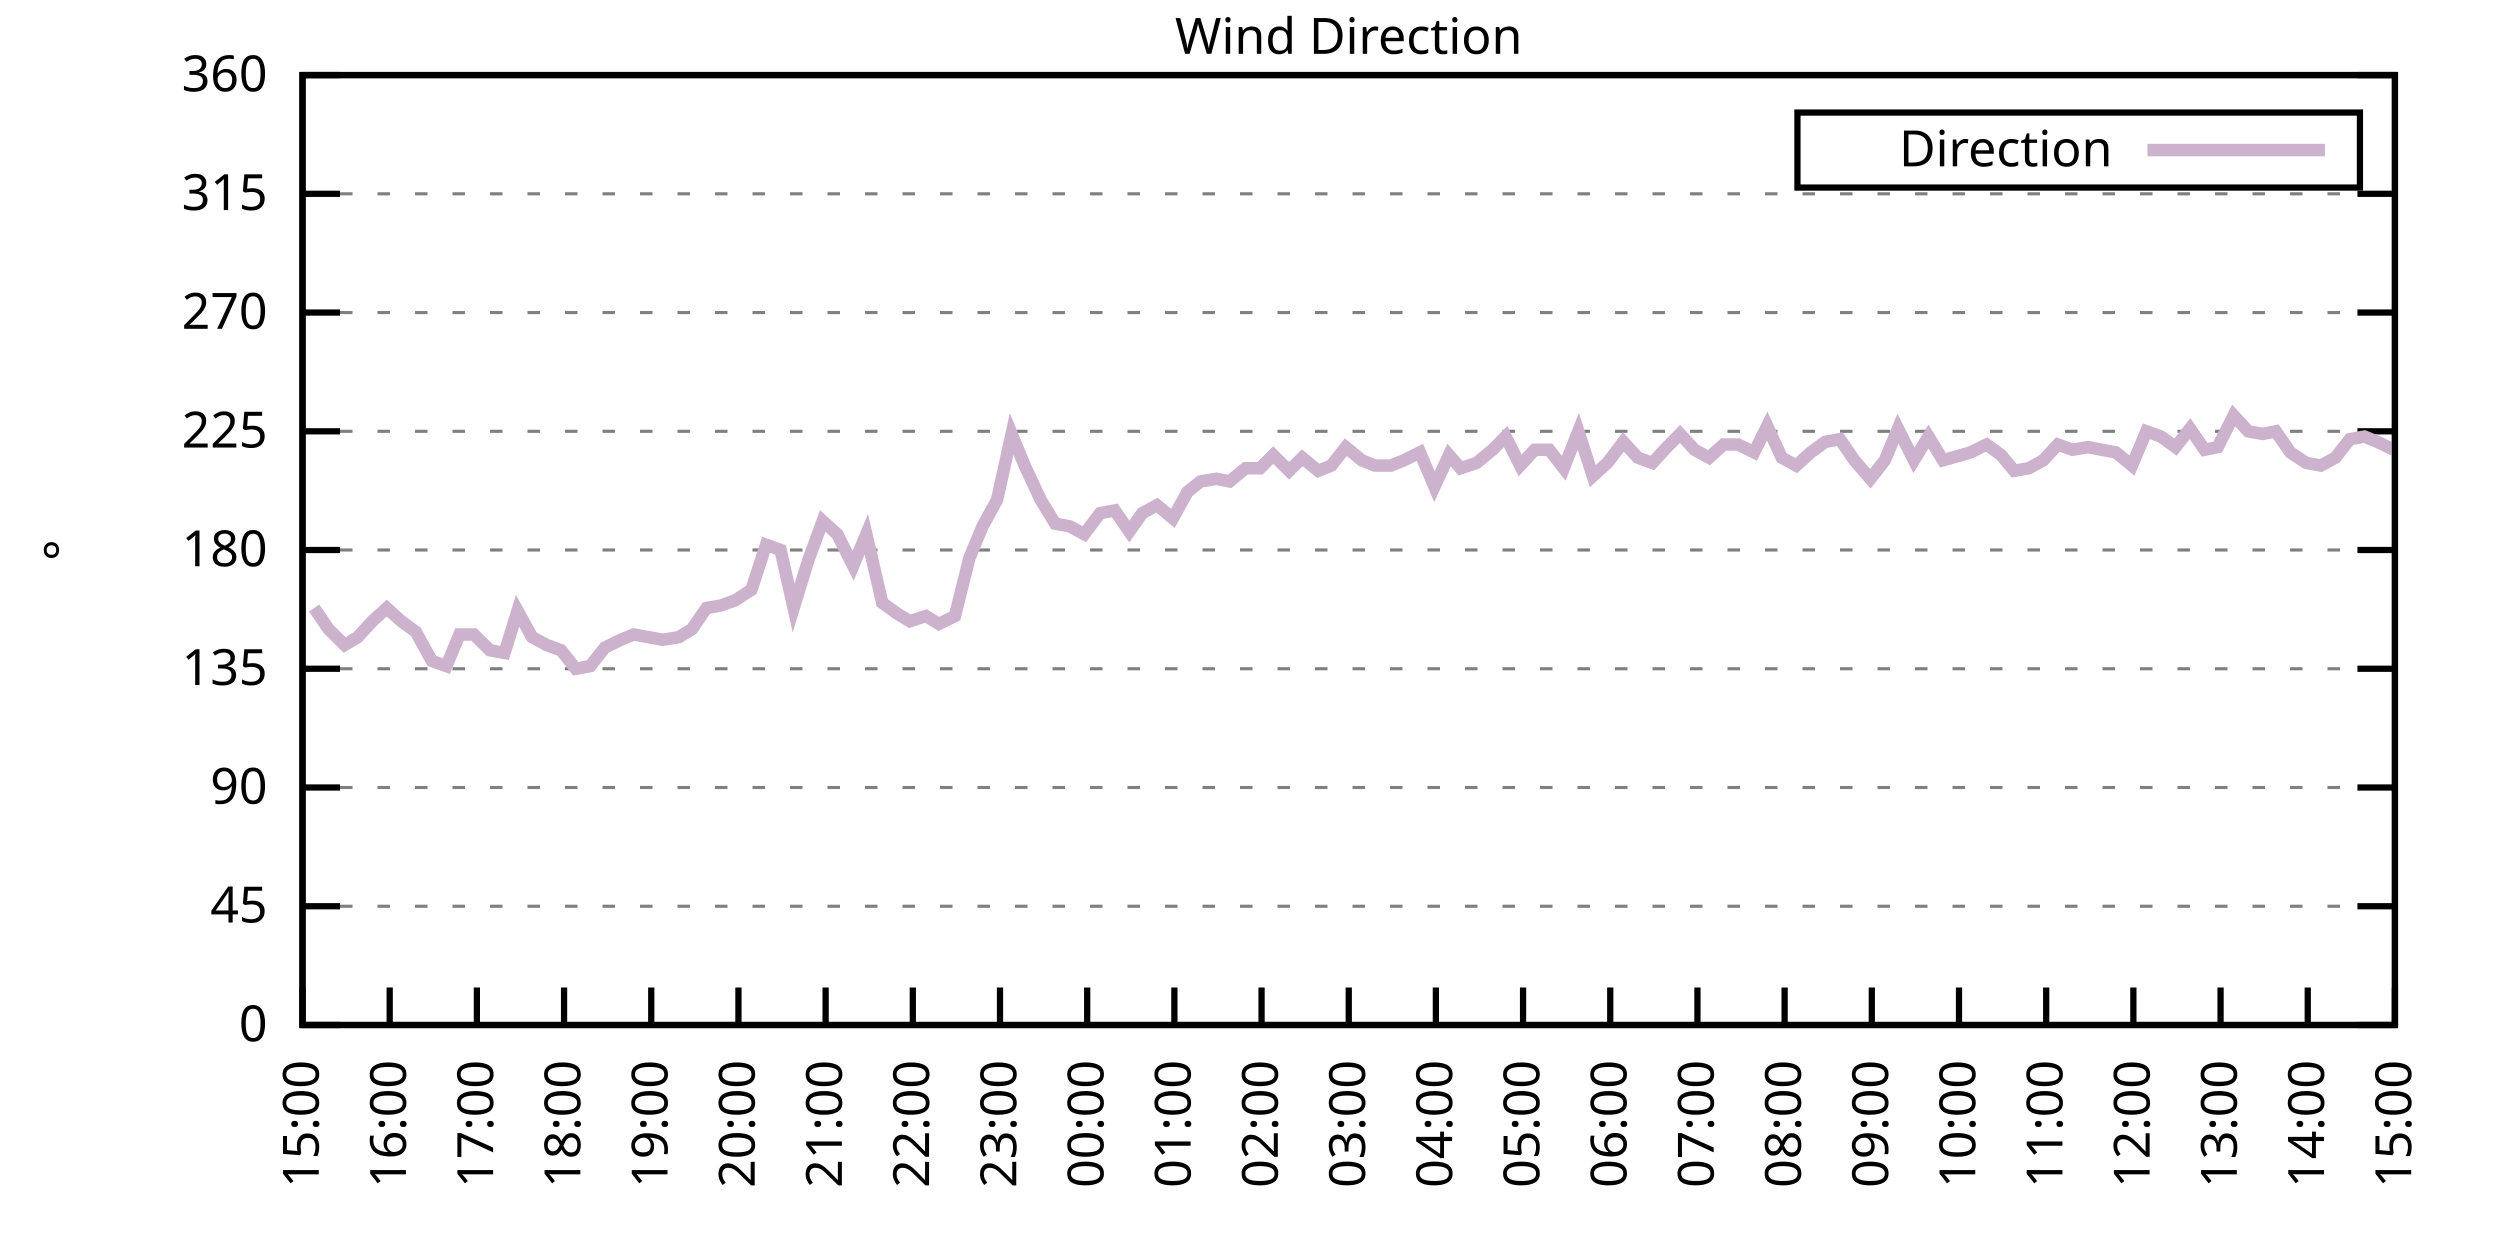
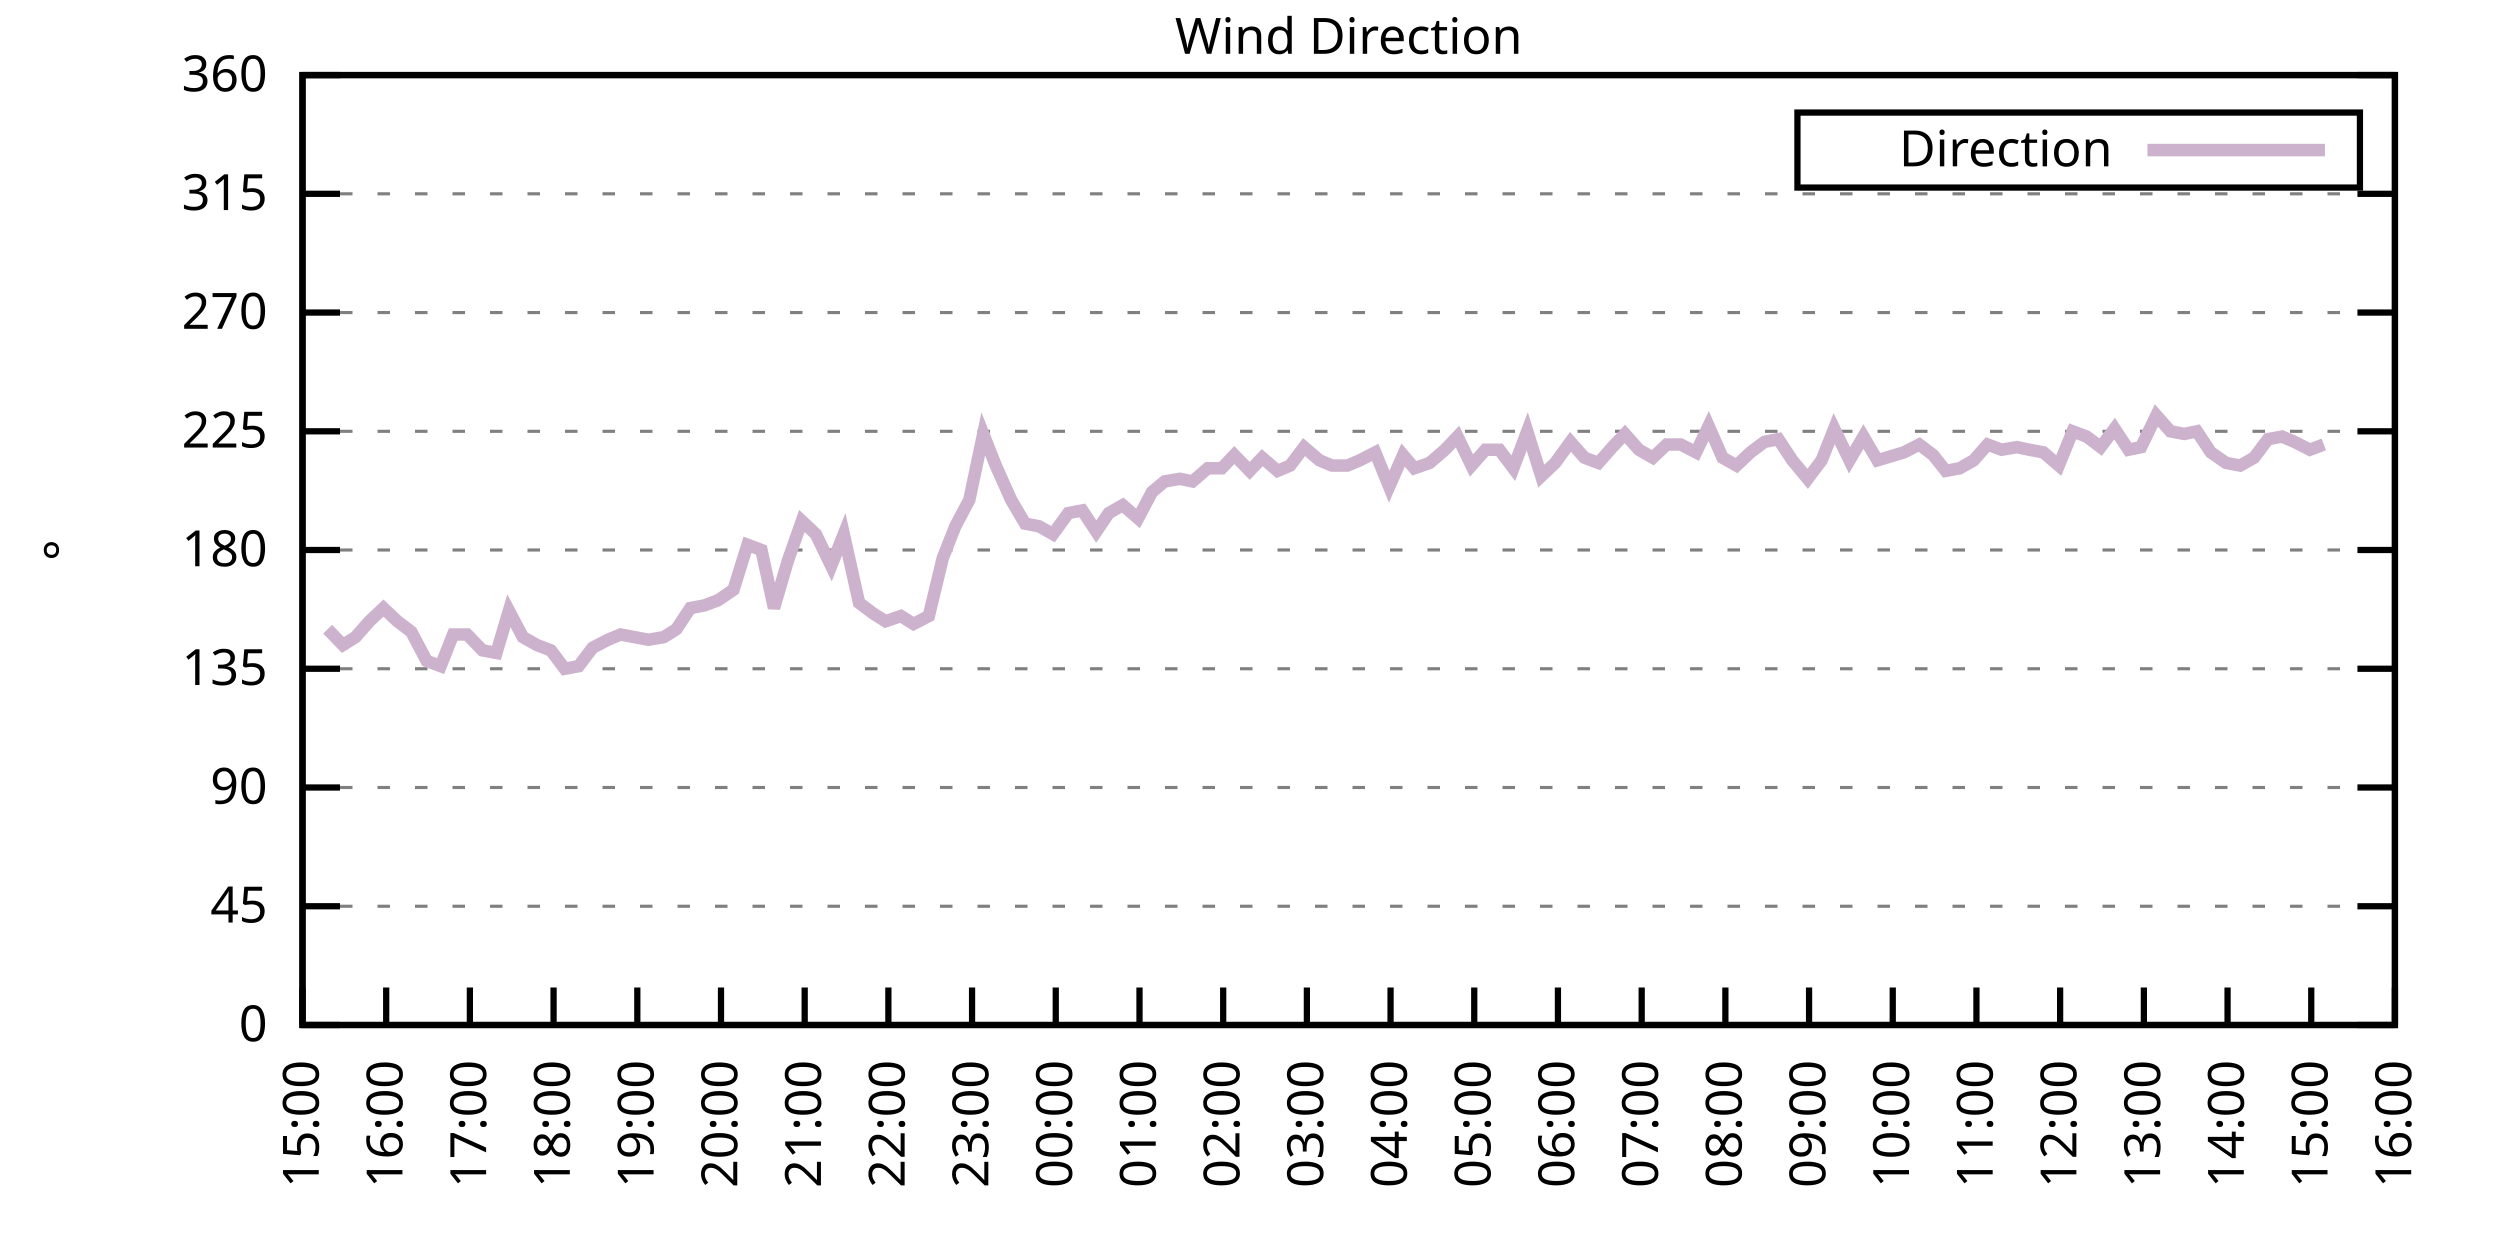
<svg xmlns="http://www.w3.org/2000/svg" xmlns:xlink="http://www.w3.org/1999/xlink" width="400" height="200" viewBox="0 0 400 200">
  <g id="gnuplot_canvas">
    <rect x="0" y="0" width="400" height="200" fill="none" />
    <defs>
      <circle id="gpDot" r="0.5" stroke-width="0.5" stroke="currentColor" />
      <path id="gpPt0" stroke-width="0.333" stroke="currentColor" d="M-1,0 h2 M0,-1 v2" />
      <path id="gpPt1" stroke-width="0.333" stroke="currentColor" d="M-1,-1 L1,1 M1,-1 L-1,1" />
      <path id="gpPt2" stroke-width="0.333" stroke="currentColor" d="M-1,0 L1,0 M0,-1 L0,1 M-1,-1 L1,1 M-1,1 L1,-1" />
      <rect id="gpPt3" stroke-width="0.333" stroke="currentColor" x="-1" y="-1" width="2" height="2" />
      <rect id="gpPt4" stroke-width="0.333" stroke="currentColor" fill="currentColor" x="-1" y="-1" width="2" height="2" />
      <circle id="gpPt5" stroke-width="0.333" stroke="currentColor" cx="0" cy="0" r="1" />
      <use xlink:href="#gpPt5" id="gpPt6" fill="currentColor" stroke="none" />
      <path id="gpPt7" stroke-width="0.333" stroke="currentColor" d="M0,-1.33 L-1.33,0.67 L1.33,0.67 z" />
      <use xlink:href="#gpPt7" id="gpPt8" fill="currentColor" stroke="none" />
      <use xlink:href="#gpPt7" id="gpPt9" stroke="currentColor" transform="rotate(180)" />
      <use xlink:href="#gpPt9" id="gpPt10" fill="currentColor" stroke="none" />
      <use xlink:href="#gpPt3" id="gpPt11" stroke="currentColor" transform="rotate(45)" />
      <use xlink:href="#gpPt11" id="gpPt12" fill="currentColor" stroke="none" />
      <path id="gpPt13" stroke-width="0.333" stroke="currentColor" d="M0,1.330 L1.265,0.411 L0.782,-1.067 L-0.782,-1.076 L-1.265,0.411 z" />
      <use xlink:href="#gpPt13" id="gpPt14" fill="currentColor" stroke="none" />
      <filter id="textbox" filterUnits="objectBoundingBox" x="0" y="0" height="1" width="1">
        <feFlood flood-color="white" flood-opacity="1" result="bgnd" />
        <feComposite in="SourceGraphic" in2="bgnd" operator="atop" />
      </filter>
      <filter id="greybox" filterUnits="objectBoundingBox" x="0" y="0" height="1" width="1">
        <feFlood flood-color="lightgrey" flood-opacity="1" result="grey" />
        <feComposite in="SourceGraphic" in2="grey" operator="atop" />
      </filter>
    </defs>
    <g fill="none" color="white" stroke="currentColor" stroke-width="1.00" stroke-linecap="butt" stroke-linejoin="miter">
</g>
    <g fill="none" color="black" stroke="currentColor" stroke-width="1.00" stroke-linecap="butt" stroke-linejoin="miter">
      <g stroke="none" shape-rendering="crispEdges">
        <polygon fill="rgb(255, 255, 255)" points="48.40,164.00 383.18,164.00 383.18,12.02 48.40,12.02 " />
      </g>
    </g>
    <g fill="none" color="black" stroke="currentColor" stroke-width="1.00" stroke-linecap="butt" stroke-linejoin="miter">
</g>
    <g fill="none" color="black" stroke="black" stroke-width="0.50" stroke-linecap="butt" stroke-linejoin="miter">
</g>
    <g fill="none" color="gray" stroke="currentColor" stroke-width="0.50" stroke-linecap="butt" stroke-linejoin="miter">
      <path stroke="gray" stroke-dasharray="2,4" class="gridline" d="M48.40,164.00 L383.19,164.00  " />
    </g>
    <g fill="none" color="gray" stroke="gray" stroke-width="1.00" stroke-linecap="butt" stroke-linejoin="miter">
</g>
    <g fill="none" color="black" stroke="currentColor" stroke-width="1.00" stroke-linecap="butt" stroke-linejoin="miter">
      <path stroke="black" d="M48.40,164.00 L54.40,164.00 M383.19,164.00 L377.19,164.00  " />
      <g transform="translate(42.80,166.60)" stroke="none" fill="black" font-family="Sans" font-size="8.00" text-anchor="end">
        <text>
          <tspan font-family="Sans"> 0</tspan>
        </text>
      </g>
    </g>
    <g fill="none" color="black" stroke="currentColor" stroke-width="1.00" stroke-linecap="butt" stroke-linejoin="miter">
</g>
    <g fill="none" color="black" stroke="black" stroke-width="0.50" stroke-linecap="butt" stroke-linejoin="miter">
</g>
    <g fill="none" color="gray" stroke="currentColor" stroke-width="0.50" stroke-linecap="butt" stroke-linejoin="miter">
      <path stroke="gray" stroke-dasharray="2,4" class="gridline" d="M48.40,145.00 L383.19,145.00  " />
    </g>
    <g fill="none" color="gray" stroke="gray" stroke-width="1.00" stroke-linecap="butt" stroke-linejoin="miter">
</g>
    <g fill="none" color="black" stroke="currentColor" stroke-width="1.00" stroke-linecap="butt" stroke-linejoin="miter">
      <path stroke="black" d="M48.40,145.00 L54.40,145.00 M383.19,145.00 L377.19,145.00  " />
      <g transform="translate(42.80,147.60)" stroke="none" fill="black" font-family="Sans" font-size="8.00" text-anchor="end">
        <text>
          <tspan font-family="Sans"> 45</tspan>
        </text>
      </g>
    </g>
    <g fill="none" color="black" stroke="currentColor" stroke-width="1.00" stroke-linecap="butt" stroke-linejoin="miter">
</g>
    <g fill="none" color="black" stroke="black" stroke-width="0.50" stroke-linecap="butt" stroke-linejoin="miter">
</g>
    <g fill="none" color="gray" stroke="currentColor" stroke-width="0.50" stroke-linecap="butt" stroke-linejoin="miter">
      <path stroke="gray" stroke-dasharray="2,4" class="gridline" d="M48.40,126.00 L383.19,126.00  " />
    </g>
    <g fill="none" color="gray" stroke="gray" stroke-width="1.00" stroke-linecap="butt" stroke-linejoin="miter">
</g>
    <g fill="none" color="black" stroke="currentColor" stroke-width="1.00" stroke-linecap="butt" stroke-linejoin="miter">
      <path stroke="black" d="M48.40,126.00 L54.40,126.00 M383.19,126.00 L377.19,126.00  " />
      <g transform="translate(42.80,128.60)" stroke="none" fill="black" font-family="Sans" font-size="8.00" text-anchor="end">
        <text>
          <tspan font-family="Sans"> 90</tspan>
        </text>
      </g>
    </g>
    <g fill="none" color="black" stroke="currentColor" stroke-width="1.00" stroke-linecap="butt" stroke-linejoin="miter">
</g>
    <g fill="none" color="black" stroke="black" stroke-width="0.50" stroke-linecap="butt" stroke-linejoin="miter">
</g>
    <g fill="none" color="gray" stroke="currentColor" stroke-width="0.50" stroke-linecap="butt" stroke-linejoin="miter">
      <path stroke="gray" stroke-dasharray="2,4" class="gridline" d="M48.40,107.00 L383.19,107.00  " />
    </g>
    <g fill="none" color="gray" stroke="gray" stroke-width="1.00" stroke-linecap="butt" stroke-linejoin="miter">
</g>
    <g fill="none" color="black" stroke="currentColor" stroke-width="1.00" stroke-linecap="butt" stroke-linejoin="miter">
      <path stroke="black" d="M48.40,107.00 L54.40,107.00 M383.19,107.00 L377.19,107.00  " />
      <g transform="translate(42.80,109.60)" stroke="none" fill="black" font-family="Sans" font-size="8.00" text-anchor="end">
        <text>
          <tspan font-family="Sans"> 135</tspan>
        </text>
      </g>
    </g>
    <g fill="none" color="black" stroke="currentColor" stroke-width="1.00" stroke-linecap="butt" stroke-linejoin="miter">
</g>
    <g fill="none" color="black" stroke="black" stroke-width="0.50" stroke-linecap="butt" stroke-linejoin="miter">
</g>
    <g fill="none" color="gray" stroke="currentColor" stroke-width="0.50" stroke-linecap="butt" stroke-linejoin="miter">
      <path stroke="gray" stroke-dasharray="2,4" class="gridline" d="M48.40,88.00 L383.19,88.00  " />
    </g>
    <g fill="none" color="gray" stroke="gray" stroke-width="1.00" stroke-linecap="butt" stroke-linejoin="miter">
</g>
    <g fill="none" color="black" stroke="currentColor" stroke-width="1.00" stroke-linecap="butt" stroke-linejoin="miter">
      <path stroke="black" d="M48.40,88.00 L54.40,88.00 M383.19,88.00 L377.19,88.00  " />
      <g transform="translate(42.80,90.60)" stroke="none" fill="black" font-family="Sans" font-size="8.00" text-anchor="end">
        <text>
          <tspan font-family="Sans"> 180</tspan>
        </text>
      </g>
    </g>
    <g fill="none" color="black" stroke="currentColor" stroke-width="1.00" stroke-linecap="butt" stroke-linejoin="miter">
</g>
    <g fill="none" color="black" stroke="black" stroke-width="0.50" stroke-linecap="butt" stroke-linejoin="miter">
</g>
    <g fill="none" color="gray" stroke="currentColor" stroke-width="0.50" stroke-linecap="butt" stroke-linejoin="miter">
      <path stroke="gray" stroke-dasharray="2,4" class="gridline" d="M48.40,69.01 L383.19,69.01  " />
    </g>
    <g fill="none" color="gray" stroke="gray" stroke-width="1.00" stroke-linecap="butt" stroke-linejoin="miter">
</g>
    <g fill="none" color="black" stroke="currentColor" stroke-width="1.00" stroke-linecap="butt" stroke-linejoin="miter">
      <path stroke="black" d="M48.40,69.01 L54.40,69.01 M383.19,69.01 L377.19,69.01  " />
      <g transform="translate(42.80,71.61)" stroke="none" fill="black" font-family="Sans" font-size="8.00" text-anchor="end">
        <text>
          <tspan font-family="Sans"> 225</tspan>
        </text>
      </g>
    </g>
    <g fill="none" color="black" stroke="currentColor" stroke-width="1.00" stroke-linecap="butt" stroke-linejoin="miter">
</g>
    <g fill="none" color="black" stroke="black" stroke-width="0.50" stroke-linecap="butt" stroke-linejoin="miter">
</g>
    <g fill="none" color="gray" stroke="currentColor" stroke-width="0.50" stroke-linecap="butt" stroke-linejoin="miter">
      <path stroke="gray" stroke-dasharray="2,4" class="gridline" d="M48.40,50.01 L383.19,50.01  " />
    </g>
    <g fill="none" color="gray" stroke="gray" stroke-width="1.00" stroke-linecap="butt" stroke-linejoin="miter">
</g>
    <g fill="none" color="black" stroke="currentColor" stroke-width="1.00" stroke-linecap="butt" stroke-linejoin="miter">
      <path stroke="black" d="M48.40,50.01 L54.40,50.01 M383.19,50.01 L377.19,50.01  " />
      <g transform="translate(42.80,52.61)" stroke="none" fill="black" font-family="Sans" font-size="8.00" text-anchor="end">
        <text>
          <tspan font-family="Sans"> 270</tspan>
        </text>
      </g>
    </g>
    <g fill="none" color="black" stroke="currentColor" stroke-width="1.00" stroke-linecap="butt" stroke-linejoin="miter">
</g>
    <g fill="none" color="black" stroke="black" stroke-width="0.50" stroke-linecap="butt" stroke-linejoin="miter">
</g>
    <g fill="none" color="gray" stroke="currentColor" stroke-width="0.50" stroke-linecap="butt" stroke-linejoin="miter">
      <path stroke="gray" stroke-dasharray="2,4" class="gridline" d="M48.40,31.01 L383.19,31.01  " />
    </g>
    <g fill="none" color="gray" stroke="gray" stroke-width="1.00" stroke-linecap="butt" stroke-linejoin="miter">
</g>
    <g fill="none" color="black" stroke="currentColor" stroke-width="1.00" stroke-linecap="butt" stroke-linejoin="miter">
      <path stroke="black" d="M48.40,31.01 L54.40,31.01 M383.19,31.01 L377.19,31.01  " />
      <g transform="translate(42.80,33.61)" stroke="none" fill="black" font-family="Sans" font-size="8.00" text-anchor="end">
        <text>
          <tspan font-family="Sans"> 315</tspan>
        </text>
      </g>
    </g>
    <g fill="none" color="black" stroke="currentColor" stroke-width="1.00" stroke-linecap="butt" stroke-linejoin="miter">
</g>
    <g fill="none" color="black" stroke="black" stroke-width="0.50" stroke-linecap="butt" stroke-linejoin="miter">
</g>
    <g fill="none" color="gray" stroke="currentColor" stroke-width="0.50" stroke-linecap="butt" stroke-linejoin="miter">
      <path stroke="gray" stroke-dasharray="2,4" class="gridline" d="M48.40,12.01 L383.19,12.01  " />
    </g>
    <g fill="none" color="gray" stroke="gray" stroke-width="1.00" stroke-linecap="butt" stroke-linejoin="miter">
</g>
    <g fill="none" color="black" stroke="currentColor" stroke-width="1.00" stroke-linecap="butt" stroke-linejoin="miter">
      <path stroke="black" d="M48.40,12.01 L54.40,12.01 M383.19,12.01 L377.19,12.01  " />
      <g transform="translate(42.80,14.61)" stroke="none" fill="black" font-family="Sans" font-size="8.00" text-anchor="end">
        <text>
          <tspan font-family="Sans"> 360</tspan>
        </text>
      </g>
    </g>
    <g fill="none" color="black" stroke="currentColor" stroke-width="1.00" stroke-linecap="butt" stroke-linejoin="miter">
      <path stroke="black" d="M48.40,164.00 L48.40,158.00  " />
      <g transform="translate(51.00,169.60) rotate(270.00)" stroke="none" fill="black" font-family="Sans" font-size="8.00" text-anchor="end">
        <text>
          <tspan font-family="Sans">15:00</tspan>
        </text>
      </g>
    </g>
    <g fill="none" color="black" stroke="currentColor" stroke-width="1.00" stroke-linecap="butt" stroke-linejoin="miter">
-       <path stroke="black" d="M62.35,164.00 L62.35,158.00  " />
-       <g transform="translate(64.95,169.60) rotate(270.00)" stroke="none" fill="black" font-family="Sans" font-size="8.00" text-anchor="end">
+       <path stroke="black" d="M61.79,164.00 L61.79,158.00  " />
+       <g transform="translate(64.39,169.60) rotate(270.00)" stroke="none" fill="black" font-family="Sans" font-size="8.00" text-anchor="end">
        <text>
          <tspan font-family="Sans">16:00</tspan>
        </text>
      </g>
    </g>
    <g fill="none" color="black" stroke="currentColor" stroke-width="1.00" stroke-linecap="butt" stroke-linejoin="miter">
-       <path stroke="black" d="M76.30,164.00 L76.30,158.00  " />
-       <g transform="translate(78.90,169.60) rotate(270.00)" stroke="none" fill="black" font-family="Sans" font-size="8.00" text-anchor="end">
+       <path stroke="black" d="M75.18,164.00 L75.18,158.00  " />
+       <g transform="translate(77.78,169.60) rotate(270.00)" stroke="none" fill="black" font-family="Sans" font-size="8.00" text-anchor="end">
        <text>
          <tspan font-family="Sans">17:00</tspan>
        </text>
      </g>
    </g>
    <g fill="none" color="black" stroke="currentColor" stroke-width="1.00" stroke-linecap="butt" stroke-linejoin="miter">
-       <path stroke="black" d="M90.25,164.00 L90.25,158.00  " />
-       <g transform="translate(92.85,169.60) rotate(270.00)" stroke="none" fill="black" font-family="Sans" font-size="8.00" text-anchor="end">
+       <path stroke="black" d="M88.57,164.00 L88.57,158.00  " />
+       <g transform="translate(91.17,169.60) rotate(270.00)" stroke="none" fill="black" font-family="Sans" font-size="8.00" text-anchor="end">
        <text>
          <tspan font-family="Sans">18:00</tspan>
        </text>
      </g>
    </g>
    <g fill="none" color="black" stroke="currentColor" stroke-width="1.00" stroke-linecap="butt" stroke-linejoin="miter">
-       <path stroke="black" d="M104.20,164.00 L104.20,158.00  " />
-       <g transform="translate(106.80,169.60) rotate(270.00)" stroke="none" fill="black" font-family="Sans" font-size="8.00" text-anchor="end">
+       <path stroke="black" d="M101.97,164.00 L101.97,158.00  " />
+       <g transform="translate(104.57,169.60) rotate(270.00)" stroke="none" fill="black" font-family="Sans" font-size="8.00" text-anchor="end">
        <text>
          <tspan font-family="Sans">19:00</tspan>
        </text>
      </g>
    </g>
    <g fill="none" color="black" stroke="currentColor" stroke-width="1.00" stroke-linecap="butt" stroke-linejoin="miter">
-       <path stroke="black" d="M118.15,164.00 L118.15,158.00  " />
-       <g transform="translate(120.75,169.60) rotate(270.00)" stroke="none" fill="black" font-family="Sans" font-size="8.00" text-anchor="end">
+       <path stroke="black" d="M115.36,164.00 L115.36,158.00  " />
+       <g transform="translate(117.96,169.60) rotate(270.00)" stroke="none" fill="black" font-family="Sans" font-size="8.00" text-anchor="end">
        <text>
          <tspan font-family="Sans">20:00</tspan>
        </text>
      </g>
    </g>
    <g fill="none" color="black" stroke="currentColor" stroke-width="1.00" stroke-linecap="butt" stroke-linejoin="miter">
-       <path stroke="black" d="M132.10,164.00 L132.10,158.00  " />
-       <g transform="translate(134.70,169.60) rotate(270.00)" stroke="none" fill="black" font-family="Sans" font-size="8.00" text-anchor="end">
+       <path stroke="black" d="M128.75,164.00 L128.75,158.00  " />
+       <g transform="translate(131.35,169.60) rotate(270.00)" stroke="none" fill="black" font-family="Sans" font-size="8.00" text-anchor="end">
        <text>
          <tspan font-family="Sans">21:00</tspan>
        </text>
      </g>
    </g>
    <g fill="none" color="black" stroke="currentColor" stroke-width="1.00" stroke-linecap="butt" stroke-linejoin="miter">
-       <path stroke="black" d="M146.05,164.00 L146.05,158.00  " />
-       <g transform="translate(148.65,169.60) rotate(270.00)" stroke="none" fill="black" font-family="Sans" font-size="8.00" text-anchor="end">
+       <path stroke="black" d="M142.14,164.00 L142.14,158.00  " />
+       <g transform="translate(144.74,169.60) rotate(270.00)" stroke="none" fill="black" font-family="Sans" font-size="8.00" text-anchor="end">
        <text>
          <tspan font-family="Sans">22:00</tspan>
        </text>
      </g>
    </g>
    <g fill="none" color="black" stroke="currentColor" stroke-width="1.00" stroke-linecap="butt" stroke-linejoin="miter">
-       <path stroke="black" d="M160.00,164.00 L160.00,158.00  " />
-       <g transform="translate(162.60,169.60) rotate(270.00)" stroke="none" fill="black" font-family="Sans" font-size="8.00" text-anchor="end">
+       <path stroke="black" d="M155.53,164.00 L155.53,158.00  " />
+       <g transform="translate(158.13,169.60) rotate(270.00)" stroke="none" fill="black" font-family="Sans" font-size="8.00" text-anchor="end">
        <text>
          <tspan font-family="Sans">23:00</tspan>
        </text>
      </g>
    </g>
    <g fill="none" color="black" stroke="currentColor" stroke-width="1.00" stroke-linecap="butt" stroke-linejoin="miter">
-       <path stroke="black" d="M173.95,164.00 L173.95,158.00  " />
-       <g transform="translate(176.55,169.60) rotate(270.00)" stroke="none" fill="black" font-family="Sans" font-size="8.00" text-anchor="end">
+       <path stroke="black" d="M168.92,164.00 L168.92,158.00  " />
+       <g transform="translate(171.52,169.60) rotate(270.00)" stroke="none" fill="black" font-family="Sans" font-size="8.00" text-anchor="end">
        <text>
          <tspan font-family="Sans">00:00</tspan>
        </text>
      </g>
    </g>
    <g fill="none" color="black" stroke="currentColor" stroke-width="1.00" stroke-linecap="butt" stroke-linejoin="miter">
-       <path stroke="black" d="M187.90,164.00 L187.90,158.00  " />
-       <g transform="translate(190.50,169.60) rotate(270.00)" stroke="none" fill="black" font-family="Sans" font-size="8.00" text-anchor="end">
+       <path stroke="black" d="M182.32,164.00 L182.32,158.00  " />
+       <g transform="translate(184.92,169.60) rotate(270.00)" stroke="none" fill="black" font-family="Sans" font-size="8.00" text-anchor="end">
        <text>
          <tspan font-family="Sans">01:00</tspan>
        </text>
      </g>
    </g>
    <g fill="none" color="black" stroke="currentColor" stroke-width="1.00" stroke-linecap="butt" stroke-linejoin="miter">
-       <path stroke="black" d="M201.85,164.00 L201.85,158.00  " />
-       <g transform="translate(204.45,169.60) rotate(270.00)" stroke="none" fill="black" font-family="Sans" font-size="8.00" text-anchor="end">
+       <path stroke="black" d="M195.71,164.00 L195.71,158.00  " />
+       <g transform="translate(198.31,169.60) rotate(270.00)" stroke="none" fill="black" font-family="Sans" font-size="8.00" text-anchor="end">
        <text>
          <tspan font-family="Sans">02:00</tspan>
        </text>
      </g>
    </g>
    <g fill="none" color="black" stroke="currentColor" stroke-width="1.00" stroke-linecap="butt" stroke-linejoin="miter">
-       <path stroke="black" d="M215.80,164.00 L215.80,158.00  " />
-       <g transform="translate(218.40,169.60) rotate(270.00)" stroke="none" fill="black" font-family="Sans" font-size="8.00" text-anchor="end">
+       <path stroke="black" d="M209.10,164.00 L209.10,158.00  " />
+       <g transform="translate(211.70,169.60) rotate(270.00)" stroke="none" fill="black" font-family="Sans" font-size="8.00" text-anchor="end">
        <text>
          <tspan font-family="Sans">03:00</tspan>
        </text>
      </g>
    </g>
    <g fill="none" color="black" stroke="currentColor" stroke-width="1.00" stroke-linecap="butt" stroke-linejoin="miter">
-       <path stroke="black" d="M229.74,164.00 L229.74,158.00  " />
-       <g transform="translate(232.34,169.60) rotate(270.00)" stroke="none" fill="black" font-family="Sans" font-size="8.00" text-anchor="end">
+       <path stroke="black" d="M222.49,164.00 L222.49,158.00  " />
+       <g transform="translate(225.09,169.60) rotate(270.00)" stroke="none" fill="black" font-family="Sans" font-size="8.00" text-anchor="end">
        <text>
          <tspan font-family="Sans">04:00</tspan>
        </text>
      </g>
    </g>
    <g fill="none" color="black" stroke="currentColor" stroke-width="1.00" stroke-linecap="butt" stroke-linejoin="miter">
-       <path stroke="black" d="M243.69,164.00 L243.69,158.00  " />
-       <g transform="translate(246.29,169.60) rotate(270.00)" stroke="none" fill="black" font-family="Sans" font-size="8.00" text-anchor="end">
+       <path stroke="black" d="M235.88,164.00 L235.88,158.00  " />
+       <g transform="translate(238.48,169.60) rotate(270.00)" stroke="none" fill="black" font-family="Sans" font-size="8.00" text-anchor="end">
        <text>
          <tspan font-family="Sans">05:00</tspan>
        </text>
      </g>
    </g>
    <g fill="none" color="black" stroke="currentColor" stroke-width="1.00" stroke-linecap="butt" stroke-linejoin="miter">
-       <path stroke="black" d="M257.64,164.00 L257.64,158.00  " />
-       <g transform="translate(260.24,169.60) rotate(270.00)" stroke="none" fill="black" font-family="Sans" font-size="8.00" text-anchor="end">
+       <path stroke="black" d="M249.27,164.00 L249.27,158.00  " />
+       <g transform="translate(251.87,169.60) rotate(270.00)" stroke="none" fill="black" font-family="Sans" font-size="8.00" text-anchor="end">
        <text>
          <tspan font-family="Sans">06:00</tspan>
        </text>
      </g>
    </g>
    <g fill="none" color="black" stroke="currentColor" stroke-width="1.00" stroke-linecap="butt" stroke-linejoin="miter">
-       <path stroke="black" d="M271.59,164.00 L271.59,158.00  " />
-       <g transform="translate(274.19,169.60) rotate(270.00)" stroke="none" fill="black" font-family="Sans" font-size="8.00" text-anchor="end">
+       <path stroke="black" d="M262.67,164.00 L262.67,158.00  " />
+       <g transform="translate(265.27,169.60) rotate(270.00)" stroke="none" fill="black" font-family="Sans" font-size="8.00" text-anchor="end">
        <text>
          <tspan font-family="Sans">07:00</tspan>
        </text>
      </g>
    </g>
    <g fill="none" color="black" stroke="currentColor" stroke-width="1.00" stroke-linecap="butt" stroke-linejoin="miter">
-       <path stroke="black" d="M285.54,164.00 L285.54,158.00  " />
-       <g transform="translate(288.14,169.60) rotate(270.00)" stroke="none" fill="black" font-family="Sans" font-size="8.00" text-anchor="end">
+       <path stroke="black" d="M276.06,164.00 L276.06,158.00  " />
+       <g transform="translate(278.66,169.60) rotate(270.00)" stroke="none" fill="black" font-family="Sans" font-size="8.00" text-anchor="end">
        <text>
          <tspan font-family="Sans">08:00</tspan>
        </text>
      </g>
    </g>
    <g fill="none" color="black" stroke="currentColor" stroke-width="1.00" stroke-linecap="butt" stroke-linejoin="miter">
-       <path stroke="black" d="M299.49,164.00 L299.49,158.00  " />
-       <g transform="translate(302.09,169.60) rotate(270.00)" stroke="none" fill="black" font-family="Sans" font-size="8.00" text-anchor="end">
+       <path stroke="black" d="M289.45,164.00 L289.45,158.00  " />
+       <g transform="translate(292.05,169.60) rotate(270.00)" stroke="none" fill="black" font-family="Sans" font-size="8.00" text-anchor="end">
        <text>
          <tspan font-family="Sans">09:00</tspan>
        </text>
      </g>
    </g>
    <g fill="none" color="black" stroke="currentColor" stroke-width="1.00" stroke-linecap="butt" stroke-linejoin="miter">
-       <path stroke="black" d="M313.44,164.00 L313.44,158.00  " />
-       <g transform="translate(316.04,169.60) rotate(270.00)" stroke="none" fill="black" font-family="Sans" font-size="8.00" text-anchor="end">
+       <path stroke="black" d="M302.84,164.00 L302.84,158.00  " />
+       <g transform="translate(305.44,169.60) rotate(270.00)" stroke="none" fill="black" font-family="Sans" font-size="8.00" text-anchor="end">
        <text>
          <tspan font-family="Sans">10:00</tspan>
        </text>
      </g>
    </g>
    <g fill="none" color="black" stroke="currentColor" stroke-width="1.00" stroke-linecap="butt" stroke-linejoin="miter">
-       <path stroke="black" d="M327.39,164.00 L327.39,158.00  " />
-       <g transform="translate(329.99,169.60) rotate(270.00)" stroke="none" fill="black" font-family="Sans" font-size="8.00" text-anchor="end">
+       <path stroke="black" d="M316.23,164.00 L316.23,158.00  " />
+       <g transform="translate(318.83,169.60) rotate(270.00)" stroke="none" fill="black" font-family="Sans" font-size="8.00" text-anchor="end">
        <text>
          <tspan font-family="Sans">11:00</tspan>
        </text>
      </g>
    </g>
    <g fill="none" color="black" stroke="currentColor" stroke-width="1.00" stroke-linecap="butt" stroke-linejoin="miter">
-       <path stroke="black" d="M341.34,164.00 L341.34,158.00  " />
-       <g transform="translate(343.94,169.60) rotate(270.00)" stroke="none" fill="black" font-family="Sans" font-size="8.00" text-anchor="end">
+       <path stroke="black" d="M329.62,164.00 L329.62,158.00  " />
+       <g transform="translate(332.22,169.60) rotate(270.00)" stroke="none" fill="black" font-family="Sans" font-size="8.00" text-anchor="end">
        <text>
          <tspan font-family="Sans">12:00</tspan>
        </text>
      </g>
    </g>
    <g fill="none" color="black" stroke="currentColor" stroke-width="1.00" stroke-linecap="butt" stroke-linejoin="miter">
-       <path stroke="black" d="M355.29,164.00 L355.29,158.00  " />
-       <g transform="translate(357.89,169.60) rotate(270.00)" stroke="none" fill="black" font-family="Sans" font-size="8.00" text-anchor="end">
+       <path stroke="black" d="M343.02,164.00 L343.02,158.00  " />
+       <g transform="translate(345.62,169.60) rotate(270.00)" stroke="none" fill="black" font-family="Sans" font-size="8.00" text-anchor="end">
        <text>
          <tspan font-family="Sans">13:00</tspan>
        </text>
      </g>
    </g>
    <g fill="none" color="black" stroke="currentColor" stroke-width="1.00" stroke-linecap="butt" stroke-linejoin="miter">
-       <path stroke="black" d="M369.24,164.00 L369.24,158.00  " />
-       <g transform="translate(371.84,169.60) rotate(270.00)" stroke="none" fill="black" font-family="Sans" font-size="8.00" text-anchor="end">
+       <path stroke="black" d="M356.41,164.00 L356.41,158.00  " />
+       <g transform="translate(359.01,169.60) rotate(270.00)" stroke="none" fill="black" font-family="Sans" font-size="8.00" text-anchor="end">
        <text>
          <tspan font-family="Sans">14:00</tspan>
+         </text>
+       </g>
+     </g>
+     <g fill="none" color="black" stroke="currentColor" stroke-width="1.00" stroke-linecap="butt" stroke-linejoin="miter">
+       <path stroke="black" d="M369.80,164.00 L369.80,158.00  " />
+       <g transform="translate(372.40,169.60) rotate(270.00)" stroke="none" fill="black" font-family="Sans" font-size="8.00" text-anchor="end">
+         <text>
+           <tspan font-family="Sans">15:00</tspan>
        </text>
      </g>
    </g>
    <g fill="none" color="black" stroke="currentColor" stroke-width="1.00" stroke-linecap="butt" stroke-linejoin="miter">
      <path stroke="black" d="M383.19,164.00 L383.19,158.00  " />
      <g transform="translate(385.79,169.60) rotate(270.00)" stroke="none" fill="black" font-family="Sans" font-size="8.00" text-anchor="end">
        <text>
-           <tspan font-family="Sans">15:00</tspan>
+           <tspan font-family="Sans">16:00</tspan>
        </text>
      </g>
    </g>
    <g fill="none" color="black" stroke="currentColor" stroke-width="1.00" stroke-linecap="butt" stroke-linejoin="miter">
</g>
    <g fill="none" color="black" stroke="currentColor" stroke-width="1.00" stroke-linecap="butt" stroke-linejoin="miter">
      <path stroke="black" d="M48.40,12.01 L48.40,164.00 L383.19,164.00 L383.19,12.01 L48.40,12.01 Z  " />
    </g>
    <g fill="none" color="black" stroke="currentColor" stroke-width="1.00" stroke-linecap="butt" stroke-linejoin="miter">
</g>
    <g fill="none" color="black" stroke="currentColor" stroke-width="1.00" stroke-linecap="butt" stroke-linejoin="miter">
      <path stroke="black" d="M287.59,30.01 L287.59,18.01 L377.59,18.01 L377.59,30.01 L287.59,30.01 Z  " />
    </g>
    <g id="Wind_direction_plot_1">
      <g fill="none" color="white" stroke="black" stroke-width="2.00" stroke-linecap="butt" stroke-linejoin="miter">
</g>
      <g fill="none" color="black" stroke="currentColor" stroke-width="2.00" stroke-linecap="butt" stroke-linejoin="miter">
        <g transform="translate(337.99,26.61)" stroke="none" fill="black" font-family="Sans" font-size="8.00" text-anchor="end">
          <text>
            <tspan font-family="Sans">Direction</tspan>
          </text>
        </g>
      </g>
      <g fill="none" color="black" stroke="currentColor" stroke-width="2.00" stroke-linecap="butt" stroke-linejoin="miter">
-         <path stroke="rgb(204, 178, 204)" d="M343.59,24.01 L371.99,24.01 M50.26,97.29 L52.58,100.67 L55.14,103.20 L57.23,101.94 L59.56,99.40 L61.88,97.29   L64.21,99.40 L66.53,101.09 L69.09,105.74 L71.42,106.58 L73.51,101.52 L75.83,101.52 L78.39,104.05 L80.72,104.47   L82.81,97.72 L85.13,101.94 L87.46,103.20 L89.78,104.05 L92.11,107.00 L94.43,106.58 L96.76,103.63 L99.32,102.36   L101.41,101.52 L103.73,101.94 L106.06,102.36 L108.62,101.94 L110.71,100.67 L113.03,97.29 L115.36,96.87 L117.68,96.03   L120.24,94.34 L122.57,87.16 L124.89,88.00 L126.98,97.29 L129.31,89.69 L131.63,83.36 L133.96,85.47 L136.51,90.54   L138.61,85.47 L141.16,96.45 L143.49,98.14 L145.58,99.40 L148.14,98.56 L150.23,99.83 L152.79,98.56 L155.11,89.27   L157.21,84.21 L159.53,79.98 L161.86,69.43 L163.95,74.49 L166.51,79.98 L168.83,83.78 L171.16,84.21 L173.48,85.47   L176.04,82.09 L178.36,81.67 L180.69,85.05 L182.78,82.09 L185.11,80.83 L187.66,82.94 L189.99,78.72 L192.08,77.03   L194.64,76.61 L196.73,77.03 L199.29,74.92 L201.61,74.92 L203.71,72.81 L206.26,75.34 L208.36,73.23 L210.91,75.34   L213.01,74.49 L215.33,71.54 L217.89,73.65 L219.98,74.49 L222.54,74.49 L224.63,73.65 L227.19,72.38 L229.51,77.87   L231.84,72.81 L233.70,74.92 L236.25,74.07 L238.81,71.96 L240.90,69.85 L243.23,74.49 L245.55,71.96 L247.88,71.96   L250.20,74.92 L252.53,69.01 L254.85,76.18 L257.18,74.07 L259.74,70.70 L262.06,73.23 L264.39,74.07 L266.71,71.54   L268.80,69.43 L271.13,71.96 L273.45,73.23 L275.78,71.12 L278.10,71.12 L280.66,72.38 L282.75,68.16 L285.08,73.23   L287.40,74.49 L289.73,72.38 L292.05,70.70 L294.38,70.27 L296.70,73.65 L299.26,76.61 L301.58,73.65 L303.68,68.58   L306.23,73.65 L308.56,69.85 L310.88,73.65 L315.30,72.38 L317.86,71.12 L320.18,72.81 L322.28,75.34 L324.60,74.92   L326.93,73.65 L329.25,71.12 L331.58,71.96 L334.13,71.54 L336.23,71.96 L338.55,72.38 L341.11,74.49 L343.43,69.01   L345.76,69.85 L348.08,71.54 L350.41,68.58 L352.73,71.96 L354.83,71.54 L357.38,66.47 L359.71,69.01 L362.03,69.43   L364.13,69.01 L366.45,72.38 L369.01,74.07 L371.33,74.49 L373.66,73.23 L375.98,70.27 L378.31,69.85 L380.40,70.70   L382.96,71.96  " />
+         <path stroke="rgb(204, 178, 204)" d="M343.59,24.01 L371.99,24.01 M52.42,100.67 L54.87,103.20 L56.88,101.94 L59.11,99.40 L61.35,97.29 L63.58,99.40   L65.81,101.09 L68.26,105.74 L70.50,106.58 L72.50,101.52 L74.74,101.52 L77.19,104.05 L79.42,104.47 L81.43,97.72   L83.66,101.94 L85.90,103.20 L88.13,104.05 L90.36,107.00 L92.59,106.58 L94.82,103.63 L97.28,102.36 L99.29,101.52   L101.52,101.94 L103.75,102.36 L106.21,101.94 L108.22,100.67 L110.45,97.29 L112.68,96.87 L114.91,96.03 L117.37,94.34   L119.60,87.16 L121.83,88.00 L123.84,97.29 L126.07,89.69 L128.30,83.36 L130.54,85.47 L132.99,90.54 L135.00,85.47   L137.45,96.45 L139.69,98.14 L141.69,99.40 L144.15,98.56 L146.16,99.83 L148.61,98.56 L150.85,89.27 L152.85,84.21   L155.09,79.98 L157.32,69.43 L159.33,74.49 L161.78,79.98 L164.01,83.78 L166.25,84.21 L168.48,85.47 L170.93,82.09   L173.17,81.67 L175.40,85.05 L177.41,82.09 L179.64,80.83 L182.09,82.94 L184.32,78.72 L186.33,77.03 L188.79,76.61   L190.80,77.03 L193.25,74.92 L195.48,74.92 L197.49,72.81 L199.95,75.34 L201.96,73.23 L204.41,75.34 L206.42,74.49   L208.65,71.54 L211.11,73.65 L213.12,74.49 L215.57,74.49 L217.58,73.65 L220.04,72.38 L222.27,77.87 L224.50,72.81   L226.29,74.92 L228.74,74.07 L231.20,71.96 L233.20,69.85 L235.44,74.49 L237.67,71.96 L239.90,71.96 L242.13,74.92   L244.36,69.01 L246.60,76.18 L248.83,74.07 L251.28,70.70 L253.51,73.23 L255.75,74.07 L257.98,71.54 L259.99,69.43   L262.22,71.96 L264.45,73.23 L266.68,71.12 L268.92,71.12 L271.37,72.38 L273.38,68.16 L275.61,73.23 L277.84,74.49   L280.07,72.38 L282.31,70.70 L284.54,70.27 L286.77,73.65 L289.23,76.61 L291.46,73.65 L293.47,68.58 L295.92,73.65   L298.15,69.85 L300.39,73.65 L304.63,72.38 L307.08,71.12 L309.31,72.81 L311.32,75.34 L313.55,74.92 L315.79,73.65   L318.02,71.12 L320.25,71.96 L322.70,71.54 L324.71,71.96 L326.95,72.38 L329.40,74.49 L331.63,69.01 L333.86,69.85   L336.10,71.54 L338.33,68.58 L340.56,71.96 L342.57,71.54 L345.02,66.47 L347.26,69.01 L349.49,69.43 L351.50,69.01   L353.73,72.38 L356.18,74.07 L358.42,74.49 L360.65,73.23 L362.88,70.27 L365.11,69.85 L367.12,70.70 L369.58,71.96   L371.81,71.12  " />
      </g>
    </g>
    <g fill="none" color="black" stroke="currentColor" stroke-width="2.00" stroke-linecap="butt" stroke-linejoin="miter">
</g>
    <g fill="none" color="black" stroke="black" stroke-width="1.00" stroke-linecap="butt" stroke-linejoin="miter">
</g>
    <g fill="none" color="black" stroke="currentColor" stroke-width="1.00" stroke-linecap="butt" stroke-linejoin="miter">
      <path stroke="black" d="M48.40,12.01 L48.40,164.00 L383.19,164.00 L383.19,12.01 L48.40,12.01 Z  " />
      <g transform="translate(12.80,88.01) rotate(270.00)" stroke="none" fill="black" font-family="Sans" font-size="8.00" text-anchor="middle">
        <text>
          <tspan font-family="Sans">°</tspan>
        </text>
      </g>
    </g>
    <g fill="none" color="black" stroke="currentColor" stroke-width="1.00" stroke-linecap="butt" stroke-linejoin="miter">
</g>
    <g fill="none" color="black" stroke="currentColor" stroke-width="1.00" stroke-linecap="butt" stroke-linejoin="miter">
      <g transform="translate(215.79,8.61)" stroke="none" fill="black" font-family="Sans" font-size="8.00" text-anchor="middle">
        <text>
          <tspan font-family="Sans">Wind Direction</tspan>
        </text>
      </g>
    </g>
    <g fill="none" color="black" stroke="currentColor" stroke-width="1.00" stroke-linecap="butt" stroke-linejoin="miter">
</g>
  </g>
</svg>
